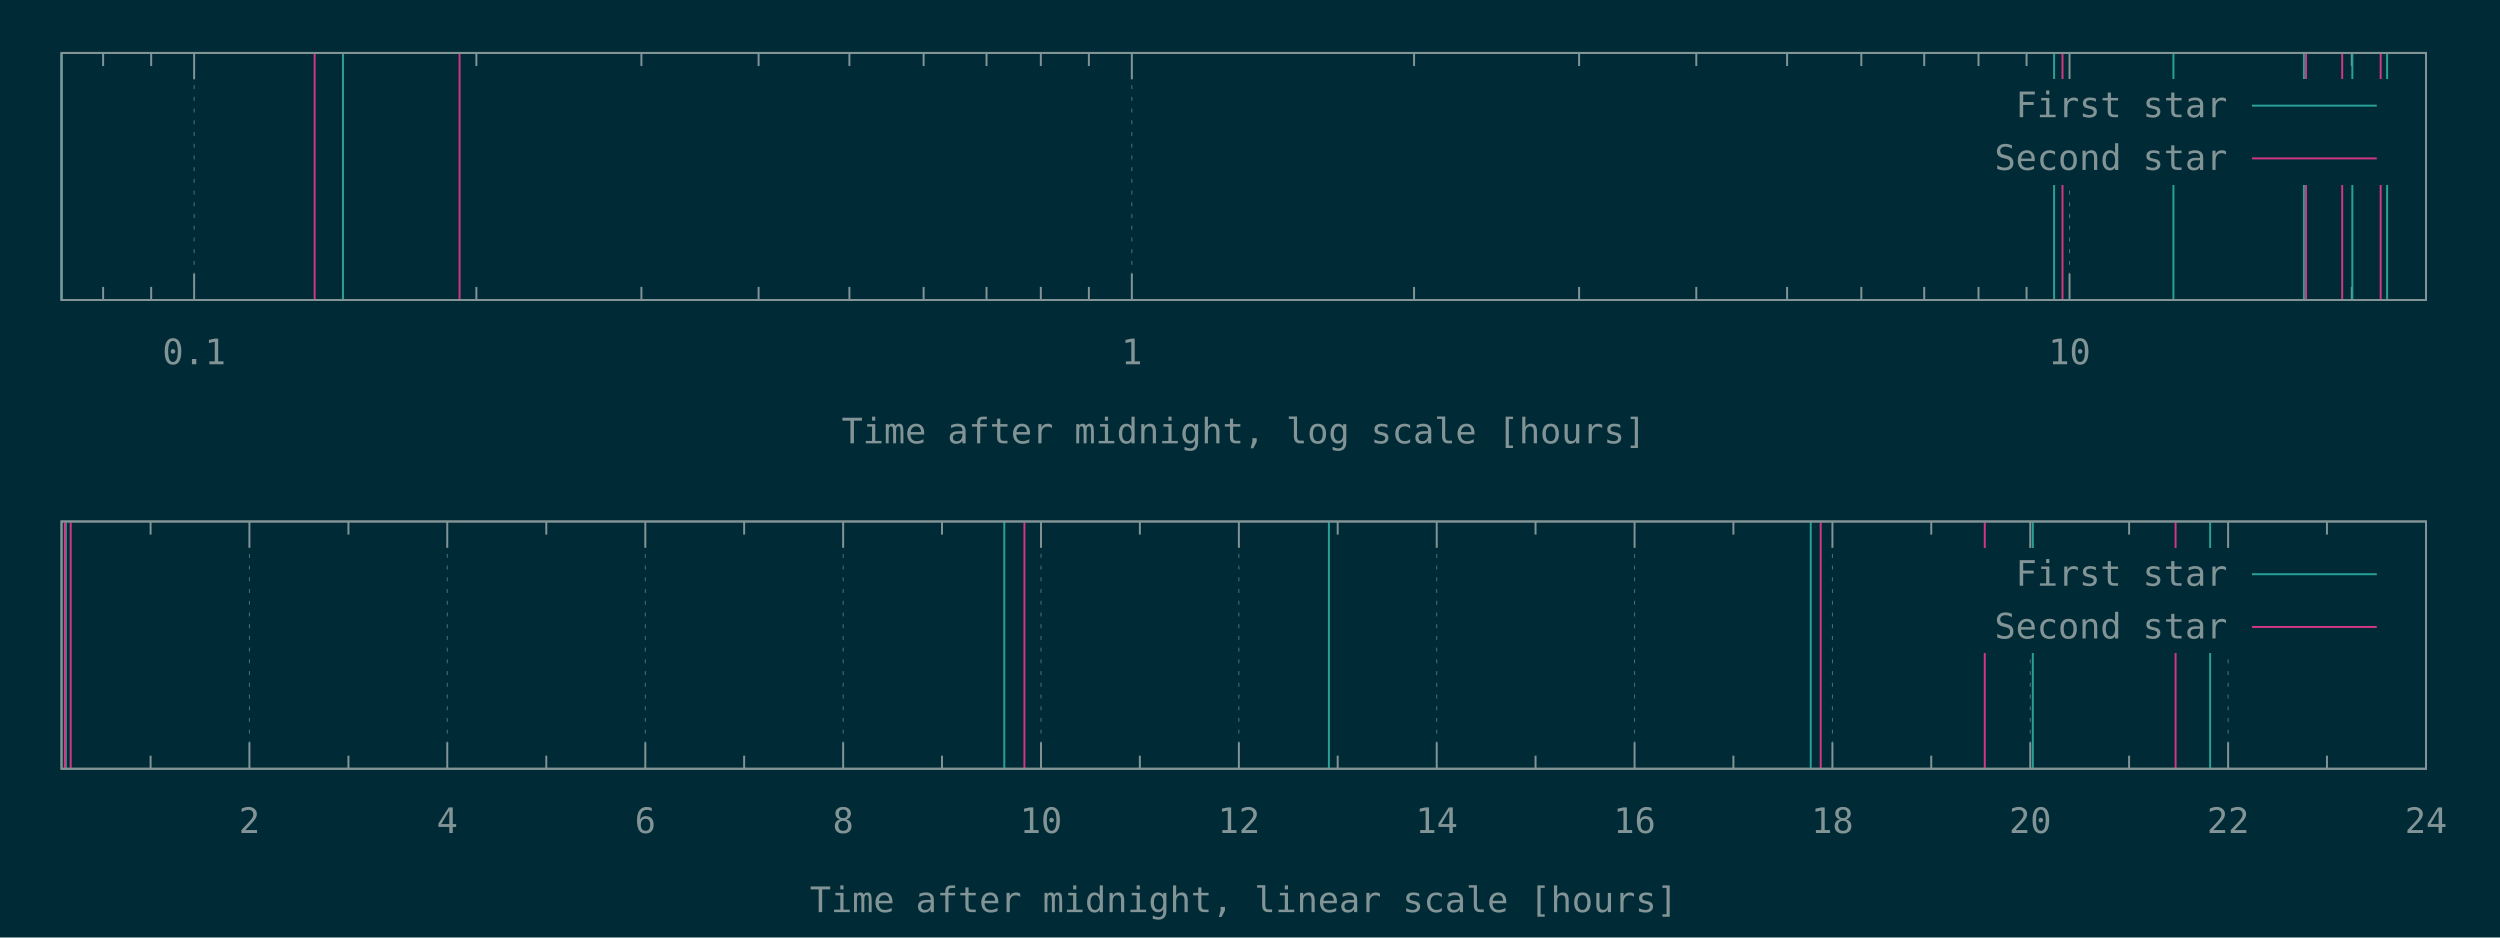
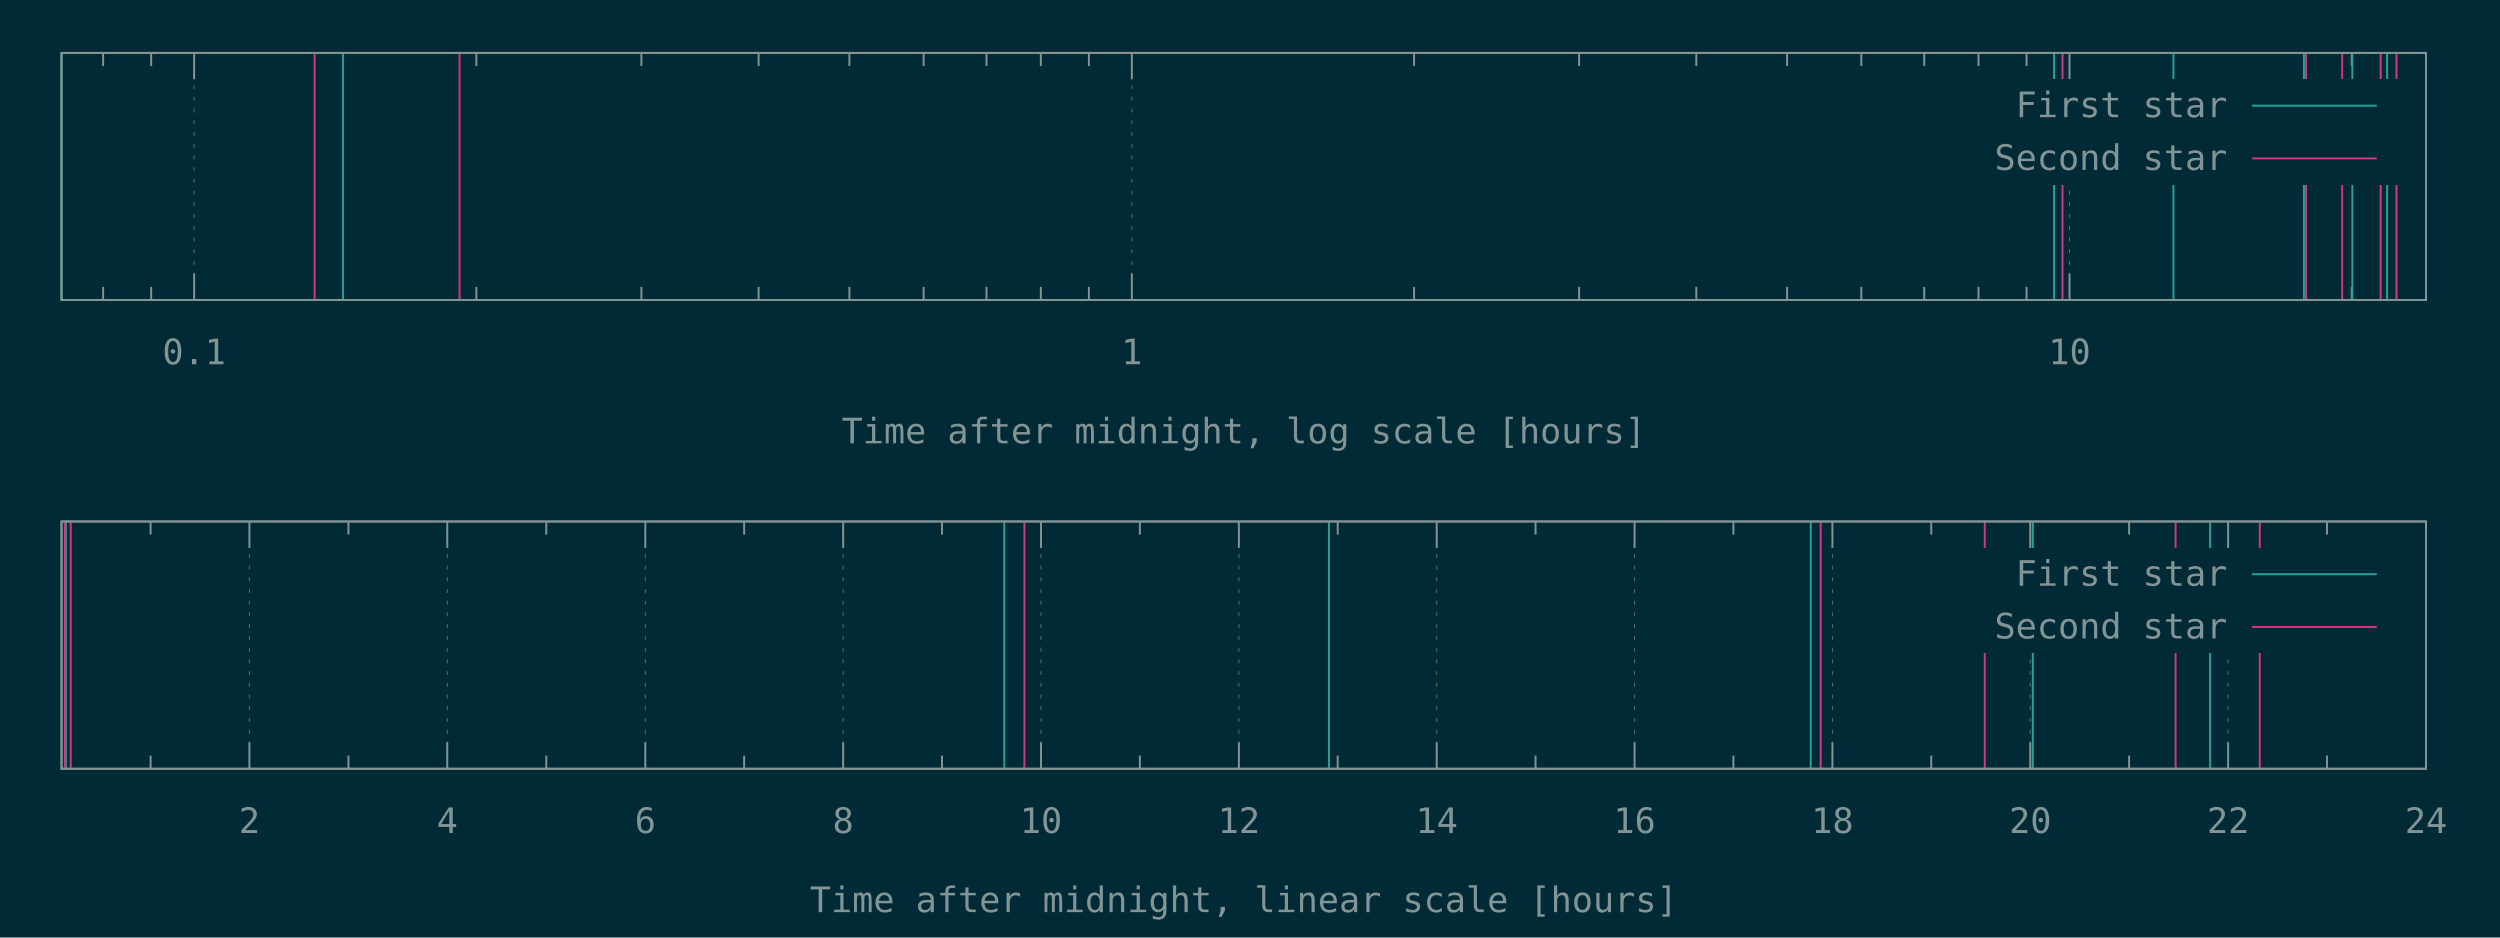
<svg xmlns="http://www.w3.org/2000/svg" xmlns:xlink="http://www.w3.org/1999/xlink" width="1280" height="480" viewBox="0 0 1280 480">
  <g id="gnuplot_canvas">
    <rect x="0" y="0" width="1280" height="480" fill="#002b36" />
    <defs>
      <circle id="gpDot" r="0.5" stroke-width="0.5" stroke="currentColor" />
      <path id="gpPt0" stroke-width="0.148" stroke="currentColor" d="M-1,0 h2 M0,-1 v2" />
      <path id="gpPt1" stroke-width="0.148" stroke="currentColor" d="M-1,-1 L1,1 M1,-1 L-1,1" />
      <path id="gpPt2" stroke-width="0.148" stroke="currentColor" d="M-1,0 L1,0 M0,-1 L0,1 M-1,-1 L1,1 M-1,1 L1,-1" />
      <rect id="gpPt3" stroke-width="0.148" stroke="currentColor" x="-1" y="-1" width="2" height="2" />
      <rect id="gpPt4" stroke-width="0.148" stroke="currentColor" fill="currentColor" x="-1" y="-1" width="2" height="2" />
      <circle id="gpPt5" stroke-width="0.148" stroke="currentColor" cx="0" cy="0" r="1" />
      <use xlink:href="#gpPt5" id="gpPt6" fill="currentColor" stroke="none" />
      <path id="gpPt7" stroke-width="0.148" stroke="currentColor" d="M0,-1.33 L-1.33,0.67 L1.33,0.67 z" />
      <use xlink:href="#gpPt7" id="gpPt8" fill="currentColor" stroke="none" />
      <use xlink:href="#gpPt7" id="gpPt9" stroke="currentColor" transform="rotate(180)" />
      <use xlink:href="#gpPt9" id="gpPt10" fill="currentColor" stroke="none" />
      <use xlink:href="#gpPt3" id="gpPt11" stroke="currentColor" transform="rotate(45)" />
      <use xlink:href="#gpPt11" id="gpPt12" fill="currentColor" stroke="none" />
      <path id="gpPt13" stroke-width="0.148" stroke="currentColor" d="M0,1.330 L1.265,0.411 L0.782,-1.067 L-0.782,-1.076 L-1.265,0.411 z" />
      <use xlink:href="#gpPt13" id="gpPt14" fill="currentColor" stroke="none" />
      <filter id="textbox" filterUnits="objectBoundingBox" x="0" y="0" height="1" width="1">
        <feFlood flood-color="#002B36" flood-opacity="1" result="bgnd" />
        <feComposite in="SourceGraphic" in2="bgnd" operator="atop" />
      </filter>
      <filter id="greybox" filterUnits="objectBoundingBox" x="0" y="0" height="1" width="1">
        <feFlood flood-color="lightgrey" flood-opacity="1" result="grey" />
        <feComposite in="SourceGraphic" in2="grey" operator="atop" />
      </filter>
    </defs>
    <g fill="none" color="#002B36" stroke="currentColor" stroke-width="1.00" stroke-linecap="butt" stroke-linejoin="miter">
</g>
    <g fill="none" color="black" stroke="currentColor" stroke-width="1.00" stroke-linecap="butt" stroke-linejoin="miter">
      <path stroke="rgb(131, 148, 150)" d="M52.8,153.6 L52.8,146.9 M52.8,27.1 L52.8,33.8 M77.4,153.6 L77.4,146.9 M77.4,27.1 L77.4,33.8    " />
    </g>
    <g fill="none" color="black" stroke="rgb(131, 148, 150)" stroke-width="0.50" stroke-linecap="butt" stroke-linejoin="miter">
</g>
    <g fill="none" color="gray" stroke="currentColor" stroke-width="0.50" stroke-linecap="butt" stroke-linejoin="miter">
      <path stroke="rgb( 88, 110, 117)" stroke-dasharray="2,4" class="gridline" d="M99.4,153.6 L99.4,27.1  " />
    </g>
    <g fill="none" color="gray" stroke="rgb( 88, 110, 117)" stroke-width="1.00" stroke-linecap="butt" stroke-linejoin="miter">
</g>
    <g fill="none" color="black" stroke="currentColor" stroke-width="1.00" stroke-linecap="butt" stroke-linejoin="miter">
      <path stroke="rgb(131, 148, 150)" d="M99.4,153.6 L99.4,140.1 M99.4,27.1 L99.4,40.6  " />
      <g transform="translate(99.4,186.5)" stroke="none" fill="rgb(131,148,150)" font-family="Inconsolata" font-size="18.00" text-anchor="middle">
        <text>
          <tspan font-family="Inconsolata"> 0.1</tspan>
        </text>
      </g>
    </g>
    <g fill="none" color="black" stroke="currentColor" stroke-width="1.00" stroke-linecap="butt" stroke-linejoin="miter">
      <path stroke="rgb(131, 148, 150)" d="M243.9,153.6 L243.9,146.9 M243.9,27.1 L243.9,33.8 M328.4,153.6 L328.4,146.9 M328.4,27.1 L328.4,33.8   M388.4,153.6 L388.4,146.9 M388.4,27.1 L388.4,33.8 M434.9,153.6 L434.9,146.9 M434.9,27.1 L434.9,33.8   M472.9,153.6 L472.9,146.9 M472.9,27.1 L472.9,33.8 M505.1,153.6 L505.1,146.9 M505.1,27.1 L505.1,33.8   M532.9,153.6 L532.9,146.9 M532.9,27.1 L532.9,33.8 M557.5,153.6 L557.5,146.9 M557.5,27.1 L557.5,33.8    " />
    </g>
    <g fill="none" color="black" stroke="rgb(131, 148, 150)" stroke-width="0.50" stroke-linecap="butt" stroke-linejoin="miter">
</g>
    <g fill="none" color="gray" stroke="currentColor" stroke-width="0.50" stroke-linecap="butt" stroke-linejoin="miter">
      <path stroke="rgb( 88, 110, 117)" stroke-dasharray="2,4" class="gridline" d="M579.5,153.6 L579.5,27.1  " />
    </g>
    <g fill="none" color="gray" stroke="rgb( 88, 110, 117)" stroke-width="1.00" stroke-linecap="butt" stroke-linejoin="miter">
</g>
    <g fill="none" color="black" stroke="currentColor" stroke-width="1.00" stroke-linecap="butt" stroke-linejoin="miter">
      <path stroke="rgb(131, 148, 150)" d="M579.5,153.6 L579.5,140.1 M579.5,27.1 L579.5,40.6  " />
      <g transform="translate(579.5,186.5)" stroke="none" fill="rgb(131,148,150)" font-family="Inconsolata" font-size="18.00" text-anchor="middle">
        <text>
          <tspan font-family="Inconsolata"> 1</tspan>
        </text>
      </g>
    </g>
    <g fill="none" color="black" stroke="currentColor" stroke-width="1.00" stroke-linecap="butt" stroke-linejoin="miter">
      <path stroke="rgb(131, 148, 150)" d="M724.0,153.6 L724.0,146.9 M724.0,27.1 L724.0,33.8 M808.5,153.6 L808.5,146.9 M808.5,27.1 L808.5,33.8   M868.5,153.6 L868.5,146.9 M868.5,27.1 L868.5,33.8 M915.0,153.6 L915.0,146.9 M915.0,27.1 L915.0,33.8   M953.0,153.6 L953.0,146.9 M953.0,27.1 L953.0,33.8 M985.2,153.6 L985.2,146.9 M985.2,27.1 L985.2,33.8   M1013.0,153.6 L1013.0,146.9 M1013.0,27.1 L1013.0,33.8 M1037.6,153.6 L1037.6,146.9 M1037.6,27.1 L1037.6,33.8    " />
    </g>
    <g fill="none" color="black" stroke="rgb(131, 148, 150)" stroke-width="0.50" stroke-linecap="butt" stroke-linejoin="miter">
</g>
    <g fill="none" color="gray" stroke="currentColor" stroke-width="0.50" stroke-linecap="butt" stroke-linejoin="miter">
      <path stroke="rgb( 88, 110, 117)" stroke-dasharray="2,4" class="gridline" d="M1059.6,153.6 L1059.6,94.6 M1059.6,40.6 L1059.6,27.1  " />
    </g>
    <g fill="none" color="gray" stroke="rgb( 88, 110, 117)" stroke-width="1.00" stroke-linecap="butt" stroke-linejoin="miter">
</g>
    <g fill="none" color="black" stroke="currentColor" stroke-width="1.00" stroke-linecap="butt" stroke-linejoin="miter">
      <path stroke="rgb(131, 148, 150)" d="M1059.6,153.6 L1059.6,140.1 M1059.6,27.1 L1059.6,40.6  " />
      <g transform="translate(1059.6,186.5)" stroke="none" fill="rgb(131,148,150)" font-family="Inconsolata" font-size="18.00" text-anchor="middle">
        <text>
          <tspan font-family="Inconsolata"> 10</tspan>
        </text>
      </g>
    </g>
    <g fill="none" color="black" stroke="currentColor" stroke-width="1.00" stroke-linecap="butt" stroke-linejoin="miter">
      <path stroke="rgb(131, 148, 150)" d="M1204.1,153.6 L1204.1,146.9 M1204.1,27.1 L1204.1,33.8  " />
    </g>
    <g fill="none" color="black" stroke="currentColor" stroke-width="1.00" stroke-linecap="butt" stroke-linejoin="miter">
      <path stroke="rgb(131, 148, 150)" d="M31.5,27.1 L31.5,153.6 L1242.1,153.6 L1242.1,27.1 L31.5,27.1 Z  " />
    </g>
    <g fill="none" color="black" stroke="currentColor" stroke-width="1.00" stroke-linecap="butt" stroke-linejoin="miter">
      <g transform="translate(636.8,227.0)" stroke="none" fill="rgb(131,148,150)" font-family="Inconsolata" font-size="18.00" text-anchor="middle">
        <text>
          <tspan font-family="Inconsolata">Time after midnight, log scale [hours]</tspan>
        </text>
      </g>
    </g>
    <g fill="none" color="black" stroke="currentColor" stroke-width="1.00" stroke-linecap="butt" stroke-linejoin="miter">
</g>
    <g id="gnuplot_plot_1a">
      <g fill="none" color="black" stroke="currentColor" stroke-width="1.00" stroke-linecap="butt" stroke-linejoin="miter">
        <path stroke="rgb( 42, 161, 152)" d="M31.5,153.6 L31.5,27.1 M175.6,153.6 L175.6,27.1 M1051.7,153.6 L1051.7,27.1 M1112.8,153.6 L1112.8,27.1   M1179.6,153.6 L1179.6,27.1 M1204.4,153.6 L1204.4,27.1 M1222.2,153.6 L1222.2,27.1  " />
      </g>
    </g>
    <g id="gnuplot_plot_2a">
      <g fill="none" color="black" stroke="currentColor" stroke-width="1.00" stroke-linecap="butt" stroke-linejoin="miter">
-         <path stroke="rgb(211,  54, 130)" d="M161.1,153.6 L161.1,27.1 M235.3,153.6 L235.3,27.1 M1056.0,153.6 L1056.0,27.1 M1180.7,153.6 L1180.7,27.1   M1199.2,153.6 L1199.2,27.1 M1218.9,153.6 L1218.9,27.1  " />
+         <path stroke="rgb(211,  54, 130)" d="M161.1,153.6 L161.1,27.1 M235.3,153.6 L235.3,27.1 M1056.0,153.6 L1056.0,27.1 M1180.7,153.6 L1180.7,27.1   M1199.2,153.6 L1199.2,27.1 M1218.9,153.6 L1218.9,27.1 M1227.0,153.6 L1227.0,27.1  " />
      </g>
    </g>
    <g stroke="none" shape-rendering="crispEdges">
      <polygon fill="#002B36" points="1001.8,94.6 1229.5,94.6 1229.5,40.6 1001.8,40.6 " />
    </g>
    <g id="gnuplot_plot_1a">
      <g fill="none" color="black" stroke="currentColor" stroke-width="1.00" stroke-linecap="butt" stroke-linejoin="miter">
        <g transform="translate(1140.4,60.0)" stroke="none" fill="rgb(131,148,150)" font-family="Inconsolata" font-size="18.00" text-anchor="end">
          <text>
            <tspan font-family="Inconsolata">First star</tspan>
          </text>
        </g>
      </g>
      <g fill="none" color="black" stroke="currentColor" stroke-width="1.00" stroke-linecap="butt" stroke-linejoin="miter">
        <path stroke="rgb( 42, 161, 152)" d="M1153.0,54.1 L1216.9,54.1  " />
      </g>
    </g>
    <g id="gnuplot_plot_2a">
      <g fill="none" color="black" stroke="currentColor" stroke-width="1.00" stroke-linecap="butt" stroke-linejoin="miter">
        <g transform="translate(1140.4,87.0)" stroke="none" fill="rgb(131,148,150)" font-family="Inconsolata" font-size="18.00" text-anchor="end">
          <text>
            <tspan font-family="Inconsolata">Second star</tspan>
          </text>
        </g>
      </g>
      <g fill="none" color="black" stroke="currentColor" stroke-width="1.00" stroke-linecap="butt" stroke-linejoin="miter">
        <path stroke="rgb(211,  54, 130)" d="M1153.0,81.1 L1216.9,81.1  " />
      </g>
    </g>
    <g fill="none" color="#002B36" stroke="rgb(211,  54, 130)" stroke-width="2.00" stroke-linecap="butt" stroke-linejoin="miter">
</g>
    <g fill="none" color="black" stroke="currentColor" stroke-width="2.00" stroke-linecap="butt" stroke-linejoin="miter">
</g>
    <g fill="none" color="black" stroke="black" stroke-width="1.00" stroke-linecap="butt" stroke-linejoin="miter">
</g>
    <g fill="none" color="black" stroke="currentColor" stroke-width="1.00" stroke-linecap="butt" stroke-linejoin="miter">
      <path stroke="rgb(131, 148, 150)" d="M31.5,27.1 L31.5,153.6 L1242.1,153.6 L1242.1,27.1 L31.5,27.1 Z  " />
    </g>
    <g fill="none" color="black" stroke="currentColor" stroke-width="1.00" stroke-linecap="butt" stroke-linejoin="miter">
</g>
    <g fill="none" color="black" stroke="currentColor" stroke-width="1.00" stroke-linecap="butt" stroke-linejoin="miter">
      <path stroke="rgb(131, 148, 150)" d="M77.1,393.6 L77.1,386.9 M77.1,267.0 L77.1,273.7  " />
    </g>
    <g fill="none" color="black" stroke="rgb(131, 148, 150)" stroke-width="0.50" stroke-linecap="butt" stroke-linejoin="miter">
</g>
    <g fill="none" color="gray" stroke="currentColor" stroke-width="0.50" stroke-linecap="butt" stroke-linejoin="miter">
      <path stroke="rgb( 88, 110, 117)" stroke-dasharray="2,4" class="gridline" d="M127.7,393.6 L127.7,267.0  " />
    </g>
    <g fill="none" color="gray" stroke="rgb( 88, 110, 117)" stroke-width="1.00" stroke-linecap="butt" stroke-linejoin="miter">
</g>
    <g fill="none" color="black" stroke="currentColor" stroke-width="1.00" stroke-linecap="butt" stroke-linejoin="miter">
      <path stroke="rgb(131, 148, 150)" d="M127.7,393.6 L127.7,380.1 M127.7,267.0 L127.7,280.5  " />
      <g transform="translate(127.7,426.5)" stroke="none" fill="rgb(131,148,150)" font-family="Inconsolata" font-size="18.00" text-anchor="middle">
        <text>
          <tspan font-family="Inconsolata"> 2</tspan>
        </text>
      </g>
    </g>
    <g fill="none" color="black" stroke="currentColor" stroke-width="1.00" stroke-linecap="butt" stroke-linejoin="miter">
      <path stroke="rgb(131, 148, 150)" d="M178.4,393.6 L178.4,386.9 M178.4,267.0 L178.4,273.7  " />
    </g>
    <g fill="none" color="black" stroke="rgb(131, 148, 150)" stroke-width="0.50" stroke-linecap="butt" stroke-linejoin="miter">
</g>
    <g fill="none" color="gray" stroke="currentColor" stroke-width="0.50" stroke-linecap="butt" stroke-linejoin="miter">
      <path stroke="rgb( 88, 110, 117)" stroke-dasharray="2,4" class="gridline" d="M229.0,393.6 L229.0,267.0  " />
    </g>
    <g fill="none" color="gray" stroke="rgb( 88, 110, 117)" stroke-width="1.00" stroke-linecap="butt" stroke-linejoin="miter">
</g>
    <g fill="none" color="black" stroke="currentColor" stroke-width="1.00" stroke-linecap="butt" stroke-linejoin="miter">
      <path stroke="rgb(131, 148, 150)" d="M229.0,393.6 L229.0,380.1 M229.0,267.0 L229.0,280.5  " />
      <g transform="translate(229.0,426.5)" stroke="none" fill="rgb(131,148,150)" font-family="Inconsolata" font-size="18.00" text-anchor="middle">
        <text>
          <tspan font-family="Inconsolata"> 4</tspan>
        </text>
      </g>
    </g>
    <g fill="none" color="black" stroke="currentColor" stroke-width="1.00" stroke-linecap="butt" stroke-linejoin="miter">
      <path stroke="rgb(131, 148, 150)" d="M279.7,393.6 L279.7,386.9 M279.7,267.0 L279.7,273.7  " />
    </g>
    <g fill="none" color="black" stroke="rgb(131, 148, 150)" stroke-width="0.50" stroke-linecap="butt" stroke-linejoin="miter">
</g>
    <g fill="none" color="gray" stroke="currentColor" stroke-width="0.50" stroke-linecap="butt" stroke-linejoin="miter">
      <path stroke="rgb( 88, 110, 117)" stroke-dasharray="2,4" class="gridline" d="M330.4,393.6 L330.4,267.0  " />
    </g>
    <g fill="none" color="gray" stroke="rgb( 88, 110, 117)" stroke-width="1.00" stroke-linecap="butt" stroke-linejoin="miter">
</g>
    <g fill="none" color="black" stroke="currentColor" stroke-width="1.00" stroke-linecap="butt" stroke-linejoin="miter">
      <path stroke="rgb(131, 148, 150)" d="M330.4,393.6 L330.4,380.1 M330.4,267.0 L330.4,280.5  " />
      <g transform="translate(330.4,426.5)" stroke="none" fill="rgb(131,148,150)" font-family="Inconsolata" font-size="18.00" text-anchor="middle">
        <text>
          <tspan font-family="Inconsolata"> 6</tspan>
        </text>
      </g>
    </g>
    <g fill="none" color="black" stroke="currentColor" stroke-width="1.00" stroke-linecap="butt" stroke-linejoin="miter">
      <path stroke="rgb(131, 148, 150)" d="M381.0,393.6 L381.0,386.9 M381.0,267.0 L381.0,273.7  " />
    </g>
    <g fill="none" color="black" stroke="rgb(131, 148, 150)" stroke-width="0.50" stroke-linecap="butt" stroke-linejoin="miter">
</g>
    <g fill="none" color="gray" stroke="currentColor" stroke-width="0.50" stroke-linecap="butt" stroke-linejoin="miter">
      <path stroke="rgb( 88, 110, 117)" stroke-dasharray="2,4" class="gridline" d="M431.7,393.6 L431.7,267.0  " />
    </g>
    <g fill="none" color="gray" stroke="rgb( 88, 110, 117)" stroke-width="1.00" stroke-linecap="butt" stroke-linejoin="miter">
</g>
    <g fill="none" color="black" stroke="currentColor" stroke-width="1.00" stroke-linecap="butt" stroke-linejoin="miter">
      <path stroke="rgb(131, 148, 150)" d="M431.7,393.6 L431.7,380.1 M431.7,267.0 L431.7,280.5  " />
      <g transform="translate(431.7,426.5)" stroke="none" fill="rgb(131,148,150)" font-family="Inconsolata" font-size="18.00" text-anchor="middle">
        <text>
          <tspan font-family="Inconsolata"> 8</tspan>
        </text>
      </g>
    </g>
    <g fill="none" color="black" stroke="currentColor" stroke-width="1.00" stroke-linecap="butt" stroke-linejoin="miter">
      <path stroke="rgb(131, 148, 150)" d="M482.3,393.6 L482.3,386.9 M482.3,267.0 L482.3,273.7  " />
    </g>
    <g fill="none" color="black" stroke="rgb(131, 148, 150)" stroke-width="0.50" stroke-linecap="butt" stroke-linejoin="miter">
</g>
    <g fill="none" color="gray" stroke="currentColor" stroke-width="0.50" stroke-linecap="butt" stroke-linejoin="miter">
      <path stroke="rgb( 88, 110, 117)" stroke-dasharray="2,4" class="gridline" d="M533.0,393.6 L533.0,267.0  " />
    </g>
    <g fill="none" color="gray" stroke="rgb( 88, 110, 117)" stroke-width="1.00" stroke-linecap="butt" stroke-linejoin="miter">
</g>
    <g fill="none" color="black" stroke="currentColor" stroke-width="1.00" stroke-linecap="butt" stroke-linejoin="miter">
      <path stroke="rgb(131, 148, 150)" d="M533.0,393.6 L533.0,380.1 M533.0,267.0 L533.0,280.5  " />
      <g transform="translate(533.0,426.5)" stroke="none" fill="rgb(131,148,150)" font-family="Inconsolata" font-size="18.00" text-anchor="middle">
        <text>
          <tspan font-family="Inconsolata"> 10</tspan>
        </text>
      </g>
    </g>
    <g fill="none" color="black" stroke="currentColor" stroke-width="1.00" stroke-linecap="butt" stroke-linejoin="miter">
      <path stroke="rgb(131, 148, 150)" d="M583.6,393.6 L583.6,386.9 M583.6,267.0 L583.6,273.7  " />
    </g>
    <g fill="none" color="black" stroke="rgb(131, 148, 150)" stroke-width="0.50" stroke-linecap="butt" stroke-linejoin="miter">
</g>
    <g fill="none" color="gray" stroke="currentColor" stroke-width="0.50" stroke-linecap="butt" stroke-linejoin="miter">
      <path stroke="rgb( 88, 110, 117)" stroke-dasharray="2,4" class="gridline" d="M634.3,393.6 L634.3,267.0  " />
    </g>
    <g fill="none" color="gray" stroke="rgb( 88, 110, 117)" stroke-width="1.00" stroke-linecap="butt" stroke-linejoin="miter">
</g>
    <g fill="none" color="black" stroke="currentColor" stroke-width="1.00" stroke-linecap="butt" stroke-linejoin="miter">
      <path stroke="rgb(131, 148, 150)" d="M634.3,393.6 L634.3,380.1 M634.3,267.0 L634.3,280.5  " />
      <g transform="translate(634.3,426.5)" stroke="none" fill="rgb(131,148,150)" font-family="Inconsolata" font-size="18.00" text-anchor="middle">
        <text>
          <tspan font-family="Inconsolata"> 12</tspan>
        </text>
      </g>
    </g>
    <g fill="none" color="black" stroke="currentColor" stroke-width="1.00" stroke-linecap="butt" stroke-linejoin="miter">
      <path stroke="rgb(131, 148, 150)" d="M684.9,393.6 L684.9,386.9 M684.9,267.0 L684.9,273.7  " />
    </g>
    <g fill="none" color="black" stroke="rgb(131, 148, 150)" stroke-width="0.50" stroke-linecap="butt" stroke-linejoin="miter">
</g>
    <g fill="none" color="gray" stroke="currentColor" stroke-width="0.50" stroke-linecap="butt" stroke-linejoin="miter">
      <path stroke="rgb( 88, 110, 117)" stroke-dasharray="2,4" class="gridline" d="M735.6,393.6 L735.6,267.0  " />
    </g>
    <g fill="none" color="gray" stroke="rgb( 88, 110, 117)" stroke-width="1.00" stroke-linecap="butt" stroke-linejoin="miter">
</g>
    <g fill="none" color="black" stroke="currentColor" stroke-width="1.00" stroke-linecap="butt" stroke-linejoin="miter">
      <path stroke="rgb(131, 148, 150)" d="M735.6,393.6 L735.6,380.1 M735.6,267.0 L735.6,280.5  " />
      <g transform="translate(735.6,426.5)" stroke="none" fill="rgb(131,148,150)" font-family="Inconsolata" font-size="18.00" text-anchor="middle">
        <text>
          <tspan font-family="Inconsolata"> 14</tspan>
        </text>
      </g>
    </g>
    <g fill="none" color="black" stroke="currentColor" stroke-width="1.00" stroke-linecap="butt" stroke-linejoin="miter">
      <path stroke="rgb(131, 148, 150)" d="M786.2,393.6 L786.2,386.9 M786.2,267.0 L786.2,273.7  " />
    </g>
    <g fill="none" color="black" stroke="rgb(131, 148, 150)" stroke-width="0.50" stroke-linecap="butt" stroke-linejoin="miter">
</g>
    <g fill="none" color="gray" stroke="currentColor" stroke-width="0.50" stroke-linecap="butt" stroke-linejoin="miter">
      <path stroke="rgb( 88, 110, 117)" stroke-dasharray="2,4" class="gridline" d="M836.9,393.6 L836.9,267.0  " />
    </g>
    <g fill="none" color="gray" stroke="rgb( 88, 110, 117)" stroke-width="1.00" stroke-linecap="butt" stroke-linejoin="miter">
</g>
    <g fill="none" color="black" stroke="currentColor" stroke-width="1.00" stroke-linecap="butt" stroke-linejoin="miter">
      <path stroke="rgb(131, 148, 150)" d="M836.9,393.6 L836.9,380.1 M836.9,267.0 L836.9,280.5  " />
      <g transform="translate(836.9,426.5)" stroke="none" fill="rgb(131,148,150)" font-family="Inconsolata" font-size="18.00" text-anchor="middle">
        <text>
          <tspan font-family="Inconsolata"> 16</tspan>
        </text>
      </g>
    </g>
    <g fill="none" color="black" stroke="currentColor" stroke-width="1.00" stroke-linecap="butt" stroke-linejoin="miter">
      <path stroke="rgb(131, 148, 150)" d="M887.5,393.6 L887.5,386.9 M887.5,267.0 L887.5,273.7  " />
    </g>
    <g fill="none" color="black" stroke="rgb(131, 148, 150)" stroke-width="0.50" stroke-linecap="butt" stroke-linejoin="miter">
</g>
    <g fill="none" color="gray" stroke="currentColor" stroke-width="0.50" stroke-linecap="butt" stroke-linejoin="miter">
      <path stroke="rgb( 88, 110, 117)" stroke-dasharray="2,4" class="gridline" d="M938.2,393.6 L938.2,267.0  " />
    </g>
    <g fill="none" color="gray" stroke="rgb( 88, 110, 117)" stroke-width="1.00" stroke-linecap="butt" stroke-linejoin="miter">
</g>
    <g fill="none" color="black" stroke="currentColor" stroke-width="1.00" stroke-linecap="butt" stroke-linejoin="miter">
      <path stroke="rgb(131, 148, 150)" d="M938.2,393.6 L938.2,380.1 M938.2,267.0 L938.2,280.5  " />
      <g transform="translate(938.2,426.5)" stroke="none" fill="rgb(131,148,150)" font-family="Inconsolata" font-size="18.00" text-anchor="middle">
        <text>
          <tspan font-family="Inconsolata"> 18</tspan>
        </text>
      </g>
    </g>
    <g fill="none" color="black" stroke="currentColor" stroke-width="1.00" stroke-linecap="butt" stroke-linejoin="miter">
      <path stroke="rgb(131, 148, 150)" d="M988.8,393.6 L988.8,386.9 M988.8,267.0 L988.8,273.7  " />
    </g>
    <g fill="none" color="black" stroke="rgb(131, 148, 150)" stroke-width="0.50" stroke-linecap="butt" stroke-linejoin="miter">
</g>
    <g fill="none" color="gray" stroke="currentColor" stroke-width="0.50" stroke-linecap="butt" stroke-linejoin="miter">
      <path stroke="rgb( 88, 110, 117)" stroke-dasharray="2,4" class="gridline" d="M1039.5,393.6 L1039.5,334.5 M1039.5,280.5 L1039.5,267.0  " />
    </g>
    <g fill="none" color="gray" stroke="rgb( 88, 110, 117)" stroke-width="1.00" stroke-linecap="butt" stroke-linejoin="miter">
</g>
    <g fill="none" color="black" stroke="currentColor" stroke-width="1.00" stroke-linecap="butt" stroke-linejoin="miter">
      <path stroke="rgb(131, 148, 150)" d="M1039.5,393.6 L1039.5,380.1 M1039.5,267.0 L1039.5,280.5  " />
      <g transform="translate(1039.5,426.5)" stroke="none" fill="rgb(131,148,150)" font-family="Inconsolata" font-size="18.00" text-anchor="middle">
        <text>
          <tspan font-family="Inconsolata"> 20</tspan>
        </text>
      </g>
    </g>
    <g fill="none" color="black" stroke="currentColor" stroke-width="1.00" stroke-linecap="butt" stroke-linejoin="miter">
      <path stroke="rgb(131, 148, 150)" d="M1090.1,393.6 L1090.1,386.9 M1090.1,267.0 L1090.1,273.7  " />
    </g>
    <g fill="none" color="black" stroke="rgb(131, 148, 150)" stroke-width="0.50" stroke-linecap="butt" stroke-linejoin="miter">
</g>
    <g fill="none" color="gray" stroke="currentColor" stroke-width="0.50" stroke-linecap="butt" stroke-linejoin="miter">
      <path stroke="rgb( 88, 110, 117)" stroke-dasharray="2,4" class="gridline" d="M1140.8,393.6 L1140.8,334.5 M1140.8,280.5 L1140.8,267.0  " />
    </g>
    <g fill="none" color="gray" stroke="rgb( 88, 110, 117)" stroke-width="1.00" stroke-linecap="butt" stroke-linejoin="miter">
</g>
    <g fill="none" color="black" stroke="currentColor" stroke-width="1.00" stroke-linecap="butt" stroke-linejoin="miter">
      <path stroke="rgb(131, 148, 150)" d="M1140.8,393.6 L1140.8,380.1 M1140.8,267.0 L1140.8,280.5  " />
      <g transform="translate(1140.8,426.5)" stroke="none" fill="rgb(131,148,150)" font-family="Inconsolata" font-size="18.00" text-anchor="middle">
        <text>
          <tspan font-family="Inconsolata"> 22</tspan>
        </text>
      </g>
    </g>
    <g fill="none" color="black" stroke="currentColor" stroke-width="1.00" stroke-linecap="butt" stroke-linejoin="miter">
      <path stroke="rgb(131, 148, 150)" d="M1191.4,393.6 L1191.4,386.9 M1191.4,267.0 L1191.4,273.7  " />
    </g>
    <g fill="none" color="black" stroke="rgb(131, 148, 150)" stroke-width="0.50" stroke-linecap="butt" stroke-linejoin="miter">
</g>
    <g fill="none" color="gray" stroke="currentColor" stroke-width="0.50" stroke-linecap="butt" stroke-linejoin="miter">
      <path stroke="rgb( 88, 110, 117)" stroke-dasharray="2,4" class="gridline" d="M1242.1,393.6 L1242.1,267.0  " />
    </g>
    <g fill="none" color="gray" stroke="rgb( 88, 110, 117)" stroke-width="1.00" stroke-linecap="butt" stroke-linejoin="miter">
</g>
    <g fill="none" color="black" stroke="currentColor" stroke-width="1.00" stroke-linecap="butt" stroke-linejoin="miter">
      <path stroke="rgb(131, 148, 150)" d="M1242.1,393.6 L1242.1,380.1 M1242.1,267.0 L1242.1,280.5  " />
      <g transform="translate(1242.1,426.5)" stroke="none" fill="rgb(131,148,150)" font-family="Inconsolata" font-size="18.00" text-anchor="middle">
        <text>
          <tspan font-family="Inconsolata"> 24</tspan>
        </text>
      </g>
    </g>
    <g fill="none" color="black" stroke="currentColor" stroke-width="1.00" stroke-linecap="butt" stroke-linejoin="miter">
</g>
    <g fill="none" color="black" stroke="currentColor" stroke-width="1.00" stroke-linecap="butt" stroke-linejoin="miter">
      <path stroke="rgb(131, 148, 150)" d="M31.5,267.0 L31.5,393.6 L1242.1,393.6 L1242.1,267.0 L31.5,267.0 Z  " />
    </g>
    <g fill="none" color="black" stroke="currentColor" stroke-width="1.00" stroke-linecap="butt" stroke-linejoin="miter">
      <g transform="translate(636.8,467.0)" stroke="none" fill="rgb(131,148,150)" font-family="Inconsolata" font-size="18.00" text-anchor="middle">
        <text>
          <tspan font-family="Inconsolata">Time after midnight, linear scale [hours]</tspan>
        </text>
      </g>
    </g>
    <g fill="none" color="black" stroke="currentColor" stroke-width="1.00" stroke-linecap="butt" stroke-linejoin="miter">
</g>
    <g id="gnuplot_plot_1b">
      <g fill="none" color="black" stroke="currentColor" stroke-width="1.00" stroke-linecap="butt" stroke-linejoin="miter">
        <path stroke="rgb( 42, 161, 152)" d="M33.7,393.6 L33.7,267.0 M514.2,393.6 L514.2,267.0 M680.4,393.6 L680.4,267.0 M927.1,393.6 L927.1,267.0   M1040.8,393.6 L1040.8,267.0 M1131.6,393.6 L1131.6,267.0  " />
      </g>
    </g>
    <g id="gnuplot_plot_2b">
      <g fill="none" color="black" stroke="currentColor" stroke-width="1.00" stroke-linecap="butt" stroke-linejoin="miter">
-         <path stroke="rgb(211,  54, 130)" d="M33.2,393.6 L33.2,267.0 M36.2,393.6 L36.2,267.0 M524.5,393.6 L524.5,267.0 M932.2,393.6 L932.2,267.0   M1016.2,393.6 L1016.2,267.0 M1113.9,393.6 L1113.9,267.0  " />
+         <path stroke="rgb(211,  54, 130)" d="M33.2,393.6 L33.2,267.0 M36.2,393.6 L36.2,267.0 M524.5,393.6 L524.5,267.0 M932.2,393.6 L932.2,267.0   M1016.2,393.6 L1016.2,267.0 M1113.9,393.6 L1113.9,267.0 M1157.0,393.6 L1157.0,267.0  " />
      </g>
    </g>
    <g stroke="none" shape-rendering="crispEdges">
      <polygon fill="#002B36" points="1001.8,334.5 1229.5,334.5 1229.5,280.5 1001.8,280.5 " />
    </g>
    <g id="gnuplot_plot_1b">
      <g fill="none" color="black" stroke="currentColor" stroke-width="1.00" stroke-linecap="butt" stroke-linejoin="miter">
        <g transform="translate(1140.4,299.9)" stroke="none" fill="rgb(131,148,150)" font-family="Inconsolata" font-size="18.00" text-anchor="end">
          <text>
            <tspan font-family="Inconsolata">First star</tspan>
          </text>
        </g>
      </g>
      <g fill="none" color="black" stroke="currentColor" stroke-width="1.00" stroke-linecap="butt" stroke-linejoin="miter">
        <path stroke="rgb( 42, 161, 152)" d="M1153.0,294.0 L1216.9,294.0  " />
      </g>
    </g>
    <g id="gnuplot_plot_2b">
      <g fill="none" color="black" stroke="currentColor" stroke-width="1.00" stroke-linecap="butt" stroke-linejoin="miter">
        <g transform="translate(1140.4,326.9)" stroke="none" fill="rgb(131,148,150)" font-family="Inconsolata" font-size="18.00" text-anchor="end">
          <text>
            <tspan font-family="Inconsolata">Second star</tspan>
          </text>
        </g>
      </g>
      <g fill="none" color="black" stroke="currentColor" stroke-width="1.00" stroke-linecap="butt" stroke-linejoin="miter">
        <path stroke="rgb(211,  54, 130)" d="M1153.0,321.0 L1216.9,321.0  " />
      </g>
    </g>
    <g fill="none" color="#002B36" stroke="rgb(211,  54, 130)" stroke-width="2.00" stroke-linecap="butt" stroke-linejoin="miter">
</g>
    <g fill="none" color="black" stroke="currentColor" stroke-width="2.00" stroke-linecap="butt" stroke-linejoin="miter">
</g>
    <g fill="none" color="black" stroke="black" stroke-width="1.00" stroke-linecap="butt" stroke-linejoin="miter">
</g>
    <g fill="none" color="black" stroke="currentColor" stroke-width="1.00" stroke-linecap="butt" stroke-linejoin="miter">
      <path stroke="rgb(131, 148, 150)" d="M31.5,267.0 L31.5,393.6 L1242.1,393.6 L1242.1,267.0 L31.5,267.0 Z  " />
    </g>
    <g fill="none" color="black" stroke="currentColor" stroke-width="1.00" stroke-linecap="butt" stroke-linejoin="miter">
</g>
  </g>
</svg>
